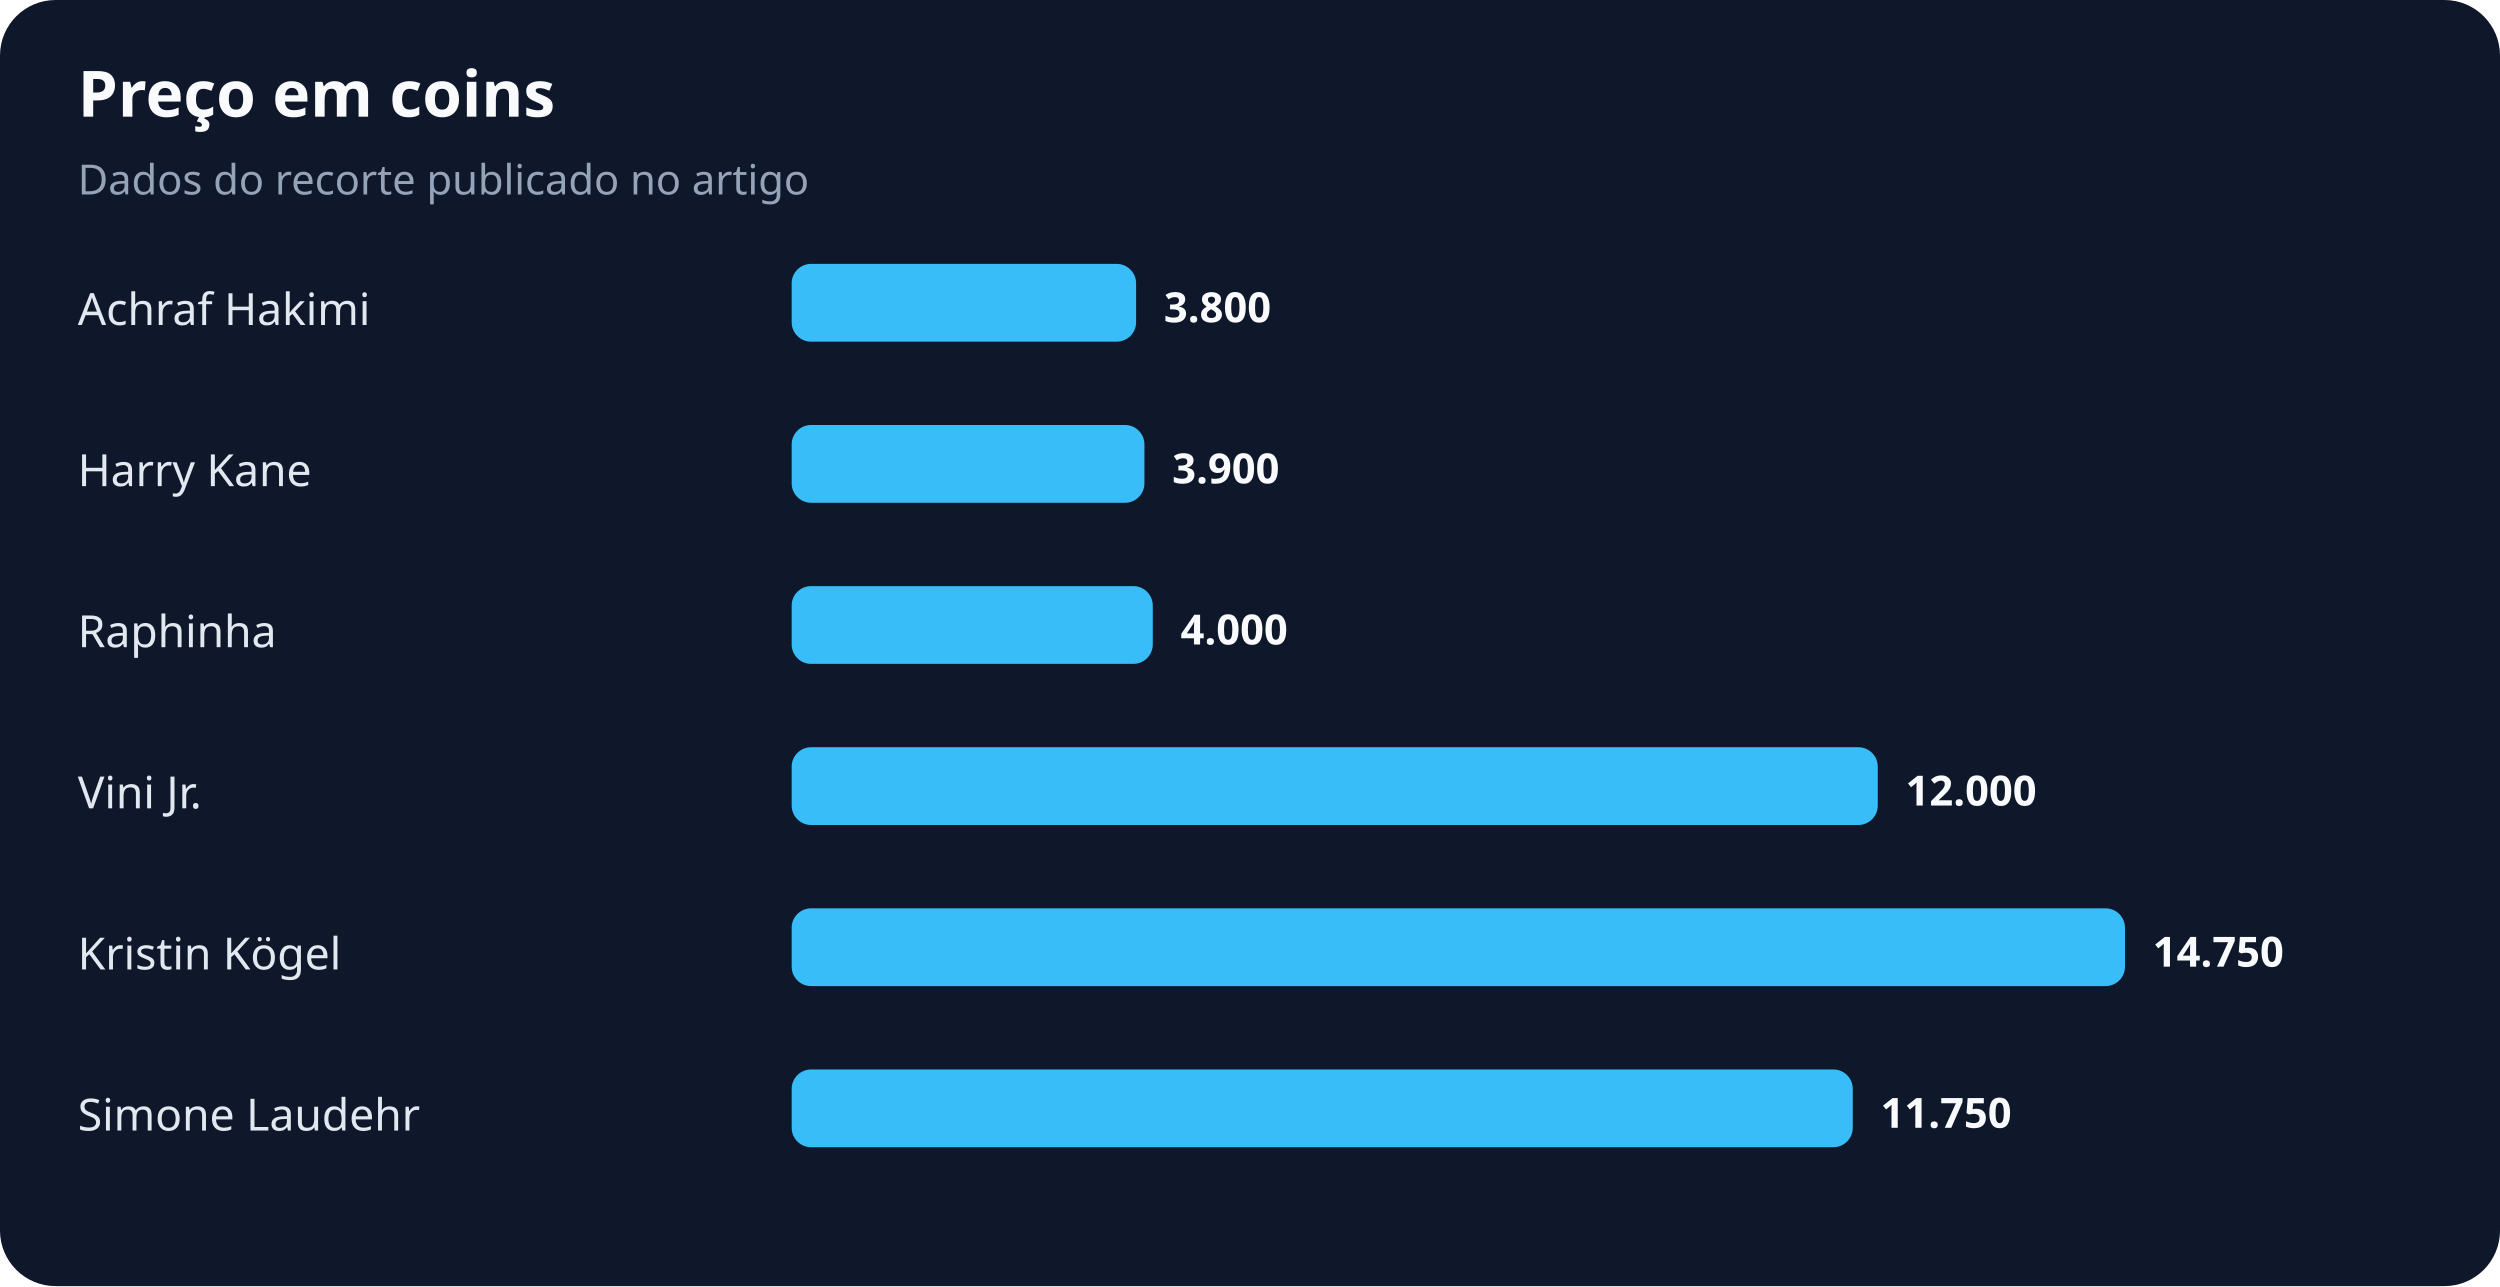
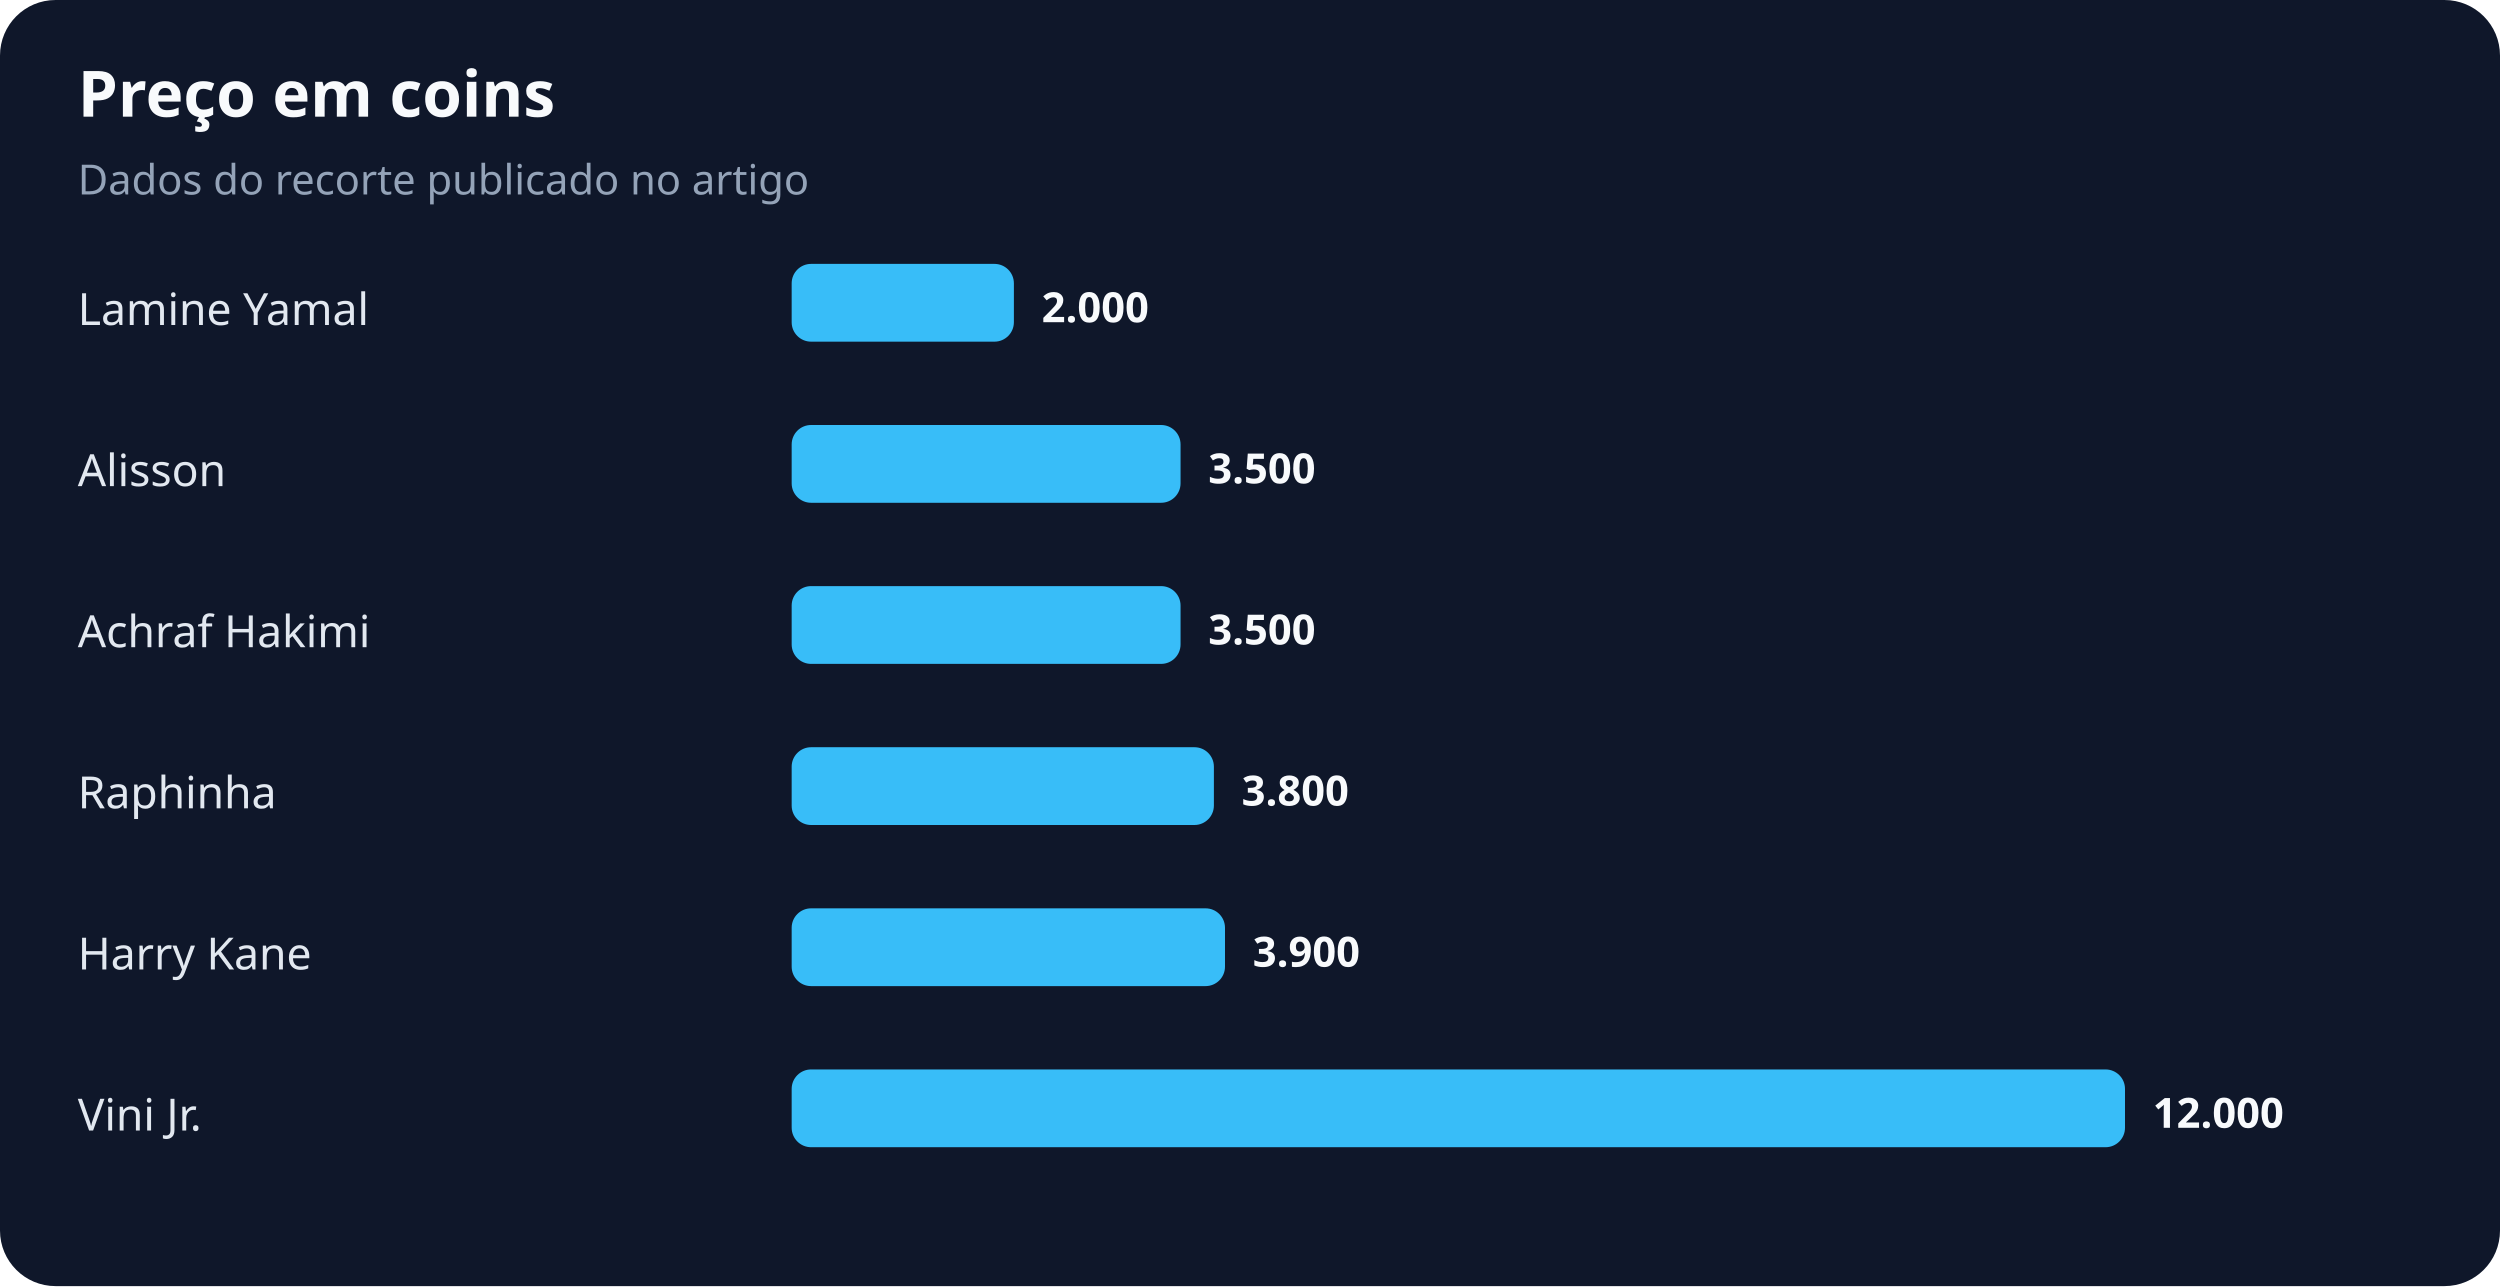
<svg xmlns="http://www.w3.org/2000/svg" width="900" height="463" viewBox="0 0 900 463" role="img" aria-labelledby="title desc">
  <rect width="100%" height="100%" rx="20" fill="#0f172a" />
  <text x="28" y="42" fill="#f8fafc" font-family="system-ui,sans-serif" font-size="23" font-weight="700">Preço em coins</text>
  <text x="28" y="70" fill="#94a3b8" font-family="system-ui,sans-serif" font-size="15">Dados do recorte publicado no artigo</text>
-   <text x="28" y="117" fill="#e2e8f0" font-family="system-ui,sans-serif" font-size="16">Achraf Hakimi</text>
-   <rect x="285" y="95" width="124" height="28" rx="7" fill="#38bdf8" />
-   <text x="419" y="116" fill="#f8fafc" font-family="system-ui,sans-serif" font-size="15" font-weight="700">3.800</text>
-   <text x="28" y="175" fill="#e2e8f0" font-family="system-ui,sans-serif" font-size="16">Harry Kane</text>
-   <rect x="285" y="153" width="127" height="28" rx="7" fill="#38bdf8" />
-   <text x="422" y="174" fill="#f8fafc" font-family="system-ui,sans-serif" font-size="15" font-weight="700">3.900</text>
-   <text x="28" y="233" fill="#e2e8f0" font-family="system-ui,sans-serif" font-size="16">Raphinha</text>
-   <rect x="285" y="211" width="130" height="28" rx="7" fill="#38bdf8" />
-   <text x="425" y="232" fill="#f8fafc" font-family="system-ui,sans-serif" font-size="15" font-weight="700">4.000</text>
-   <text x="28" y="291" fill="#e2e8f0" font-family="system-ui,sans-serif" font-size="16">Vini Jr.</text>
-   <rect x="285" y="269" width="391" height="28" rx="7" fill="#38bdf8" />
-   <text x="686" y="290" fill="#f8fafc" font-family="system-ui,sans-serif" font-size="15" font-weight="700">12.000</text>
-   <text x="28" y="349" fill="#e2e8f0" font-family="system-ui,sans-serif" font-size="16">Kristin Kögel</text>
-   <rect x="285" y="327" width="480" height="28" rx="7" fill="#38bdf8" />
-   <text x="775" y="348" fill="#f8fafc" font-family="system-ui,sans-serif" font-size="15" font-weight="700">14.750</text>
-   <text x="28" y="407" fill="#e2e8f0" font-family="system-ui,sans-serif" font-size="16">Simone Laudehr</text>
-   <rect x="285" y="385" width="382" height="28" rx="7" fill="#38bdf8" />
-   <text x="677" y="406" fill="#f8fafc" font-family="system-ui,sans-serif" font-size="15" font-weight="700">11.750</text>
+   <text x="28" y="117" fill="#e2e8f0" font-family="system-ui,sans-serif" font-size="16">Lamine Yamal</text>
+   <rect x="285" y="95" width="80" height="28" rx="7" fill="#38bdf8" />
+   <text x="375" y="116" fill="#f8fafc" font-family="system-ui,sans-serif" font-size="15" font-weight="700">2.000</text>
+   <text x="28" y="175" fill="#e2e8f0" font-family="system-ui,sans-serif" font-size="16">Alisson</text>
+   <rect x="285" y="153" width="140" height="28" rx="7" fill="#38bdf8" />
+   <text x="435" y="174" fill="#f8fafc" font-family="system-ui,sans-serif" font-size="15" font-weight="700">3.500</text>
+   <text x="28" y="233" fill="#e2e8f0" font-family="system-ui,sans-serif" font-size="16">Achraf Hakimi</text>
+   <rect x="285" y="211" width="140" height="28" rx="7" fill="#38bdf8" />
+   <text x="435" y="232" fill="#f8fafc" font-family="system-ui,sans-serif" font-size="15" font-weight="700">3.500</text>
+   <text x="28" y="291" fill="#e2e8f0" font-family="system-ui,sans-serif" font-size="16">Raphinha</text>
+   <rect x="285" y="269" width="152" height="28" rx="7" fill="#38bdf8" />
+   <text x="447" y="290" fill="#f8fafc" font-family="system-ui,sans-serif" font-size="15" font-weight="700">3.800</text>
+   <text x="28" y="349" fill="#e2e8f0" font-family="system-ui,sans-serif" font-size="16">Harry Kane</text>
+   <rect x="285" y="327" width="156" height="28" rx="7" fill="#38bdf8" />
+   <text x="451" y="348" fill="#f8fafc" font-family="system-ui,sans-serif" font-size="15" font-weight="700">3.900</text>
+   <text x="28" y="407" fill="#e2e8f0" font-family="system-ui,sans-serif" font-size="16">Vini Jr.</text>
+   <rect x="285" y="385" width="480" height="28" rx="7" fill="#38bdf8" />
+   <text x="775" y="406" fill="#f8fafc" font-family="system-ui,sans-serif" font-size="15" font-weight="700">12.000</text>
</svg>
